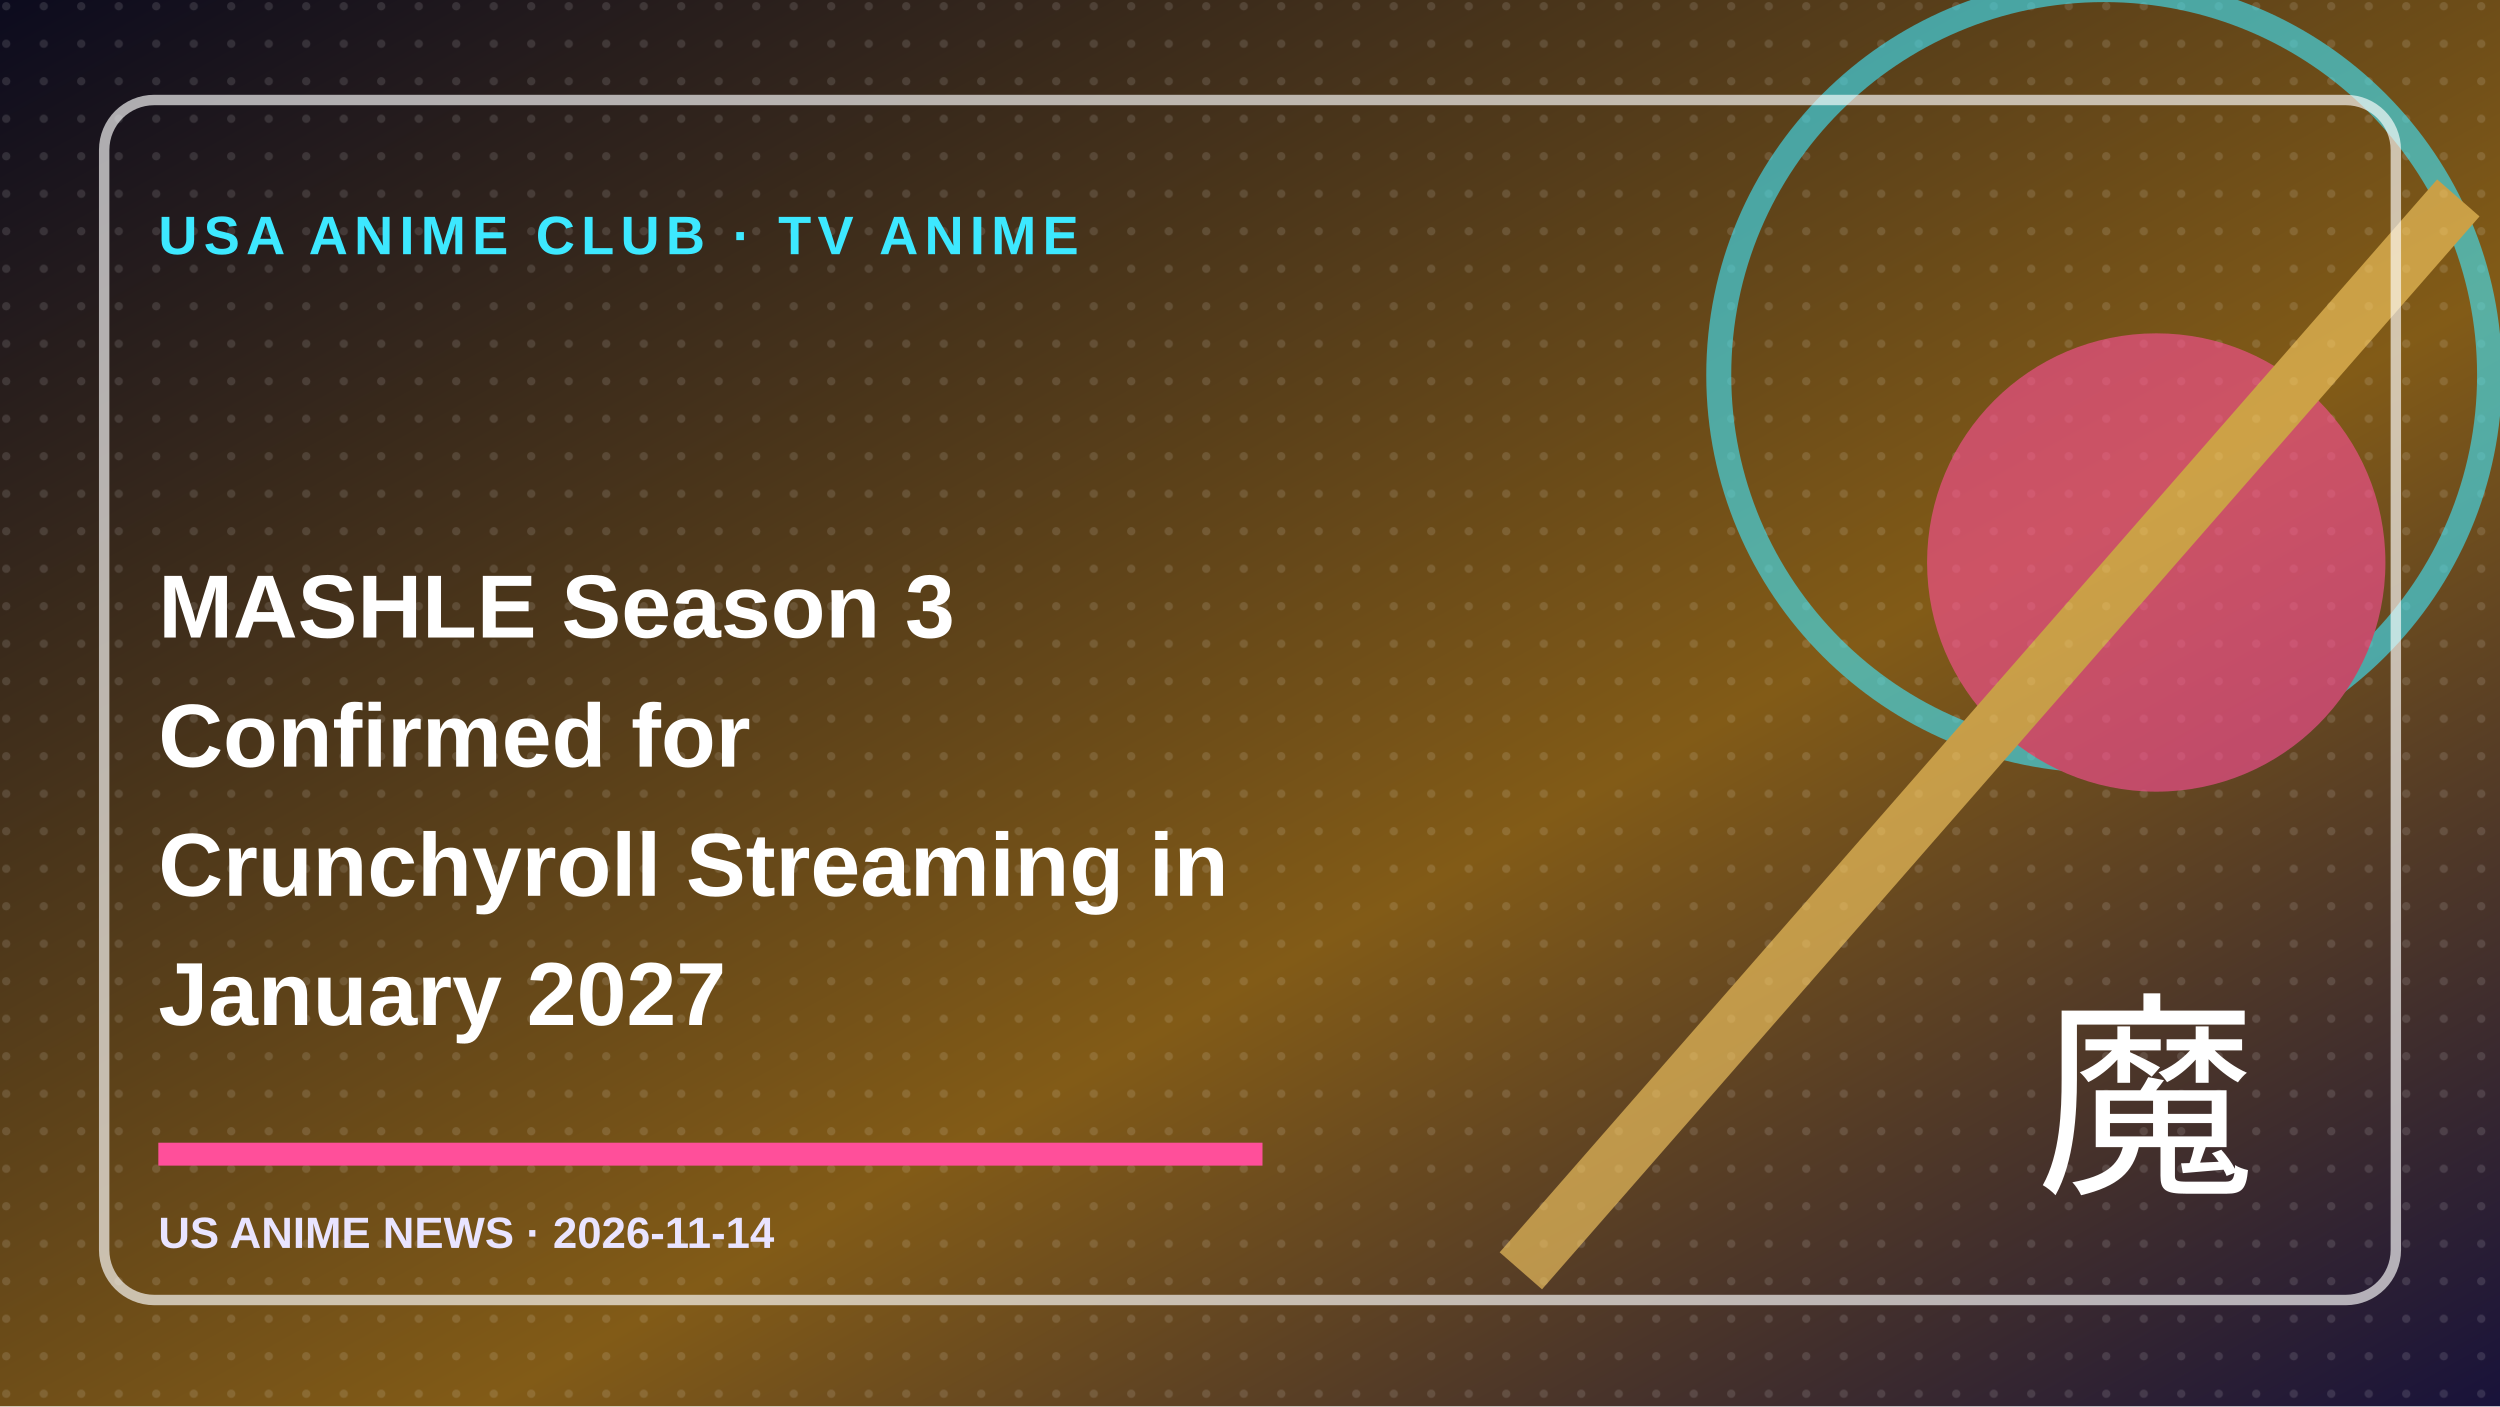
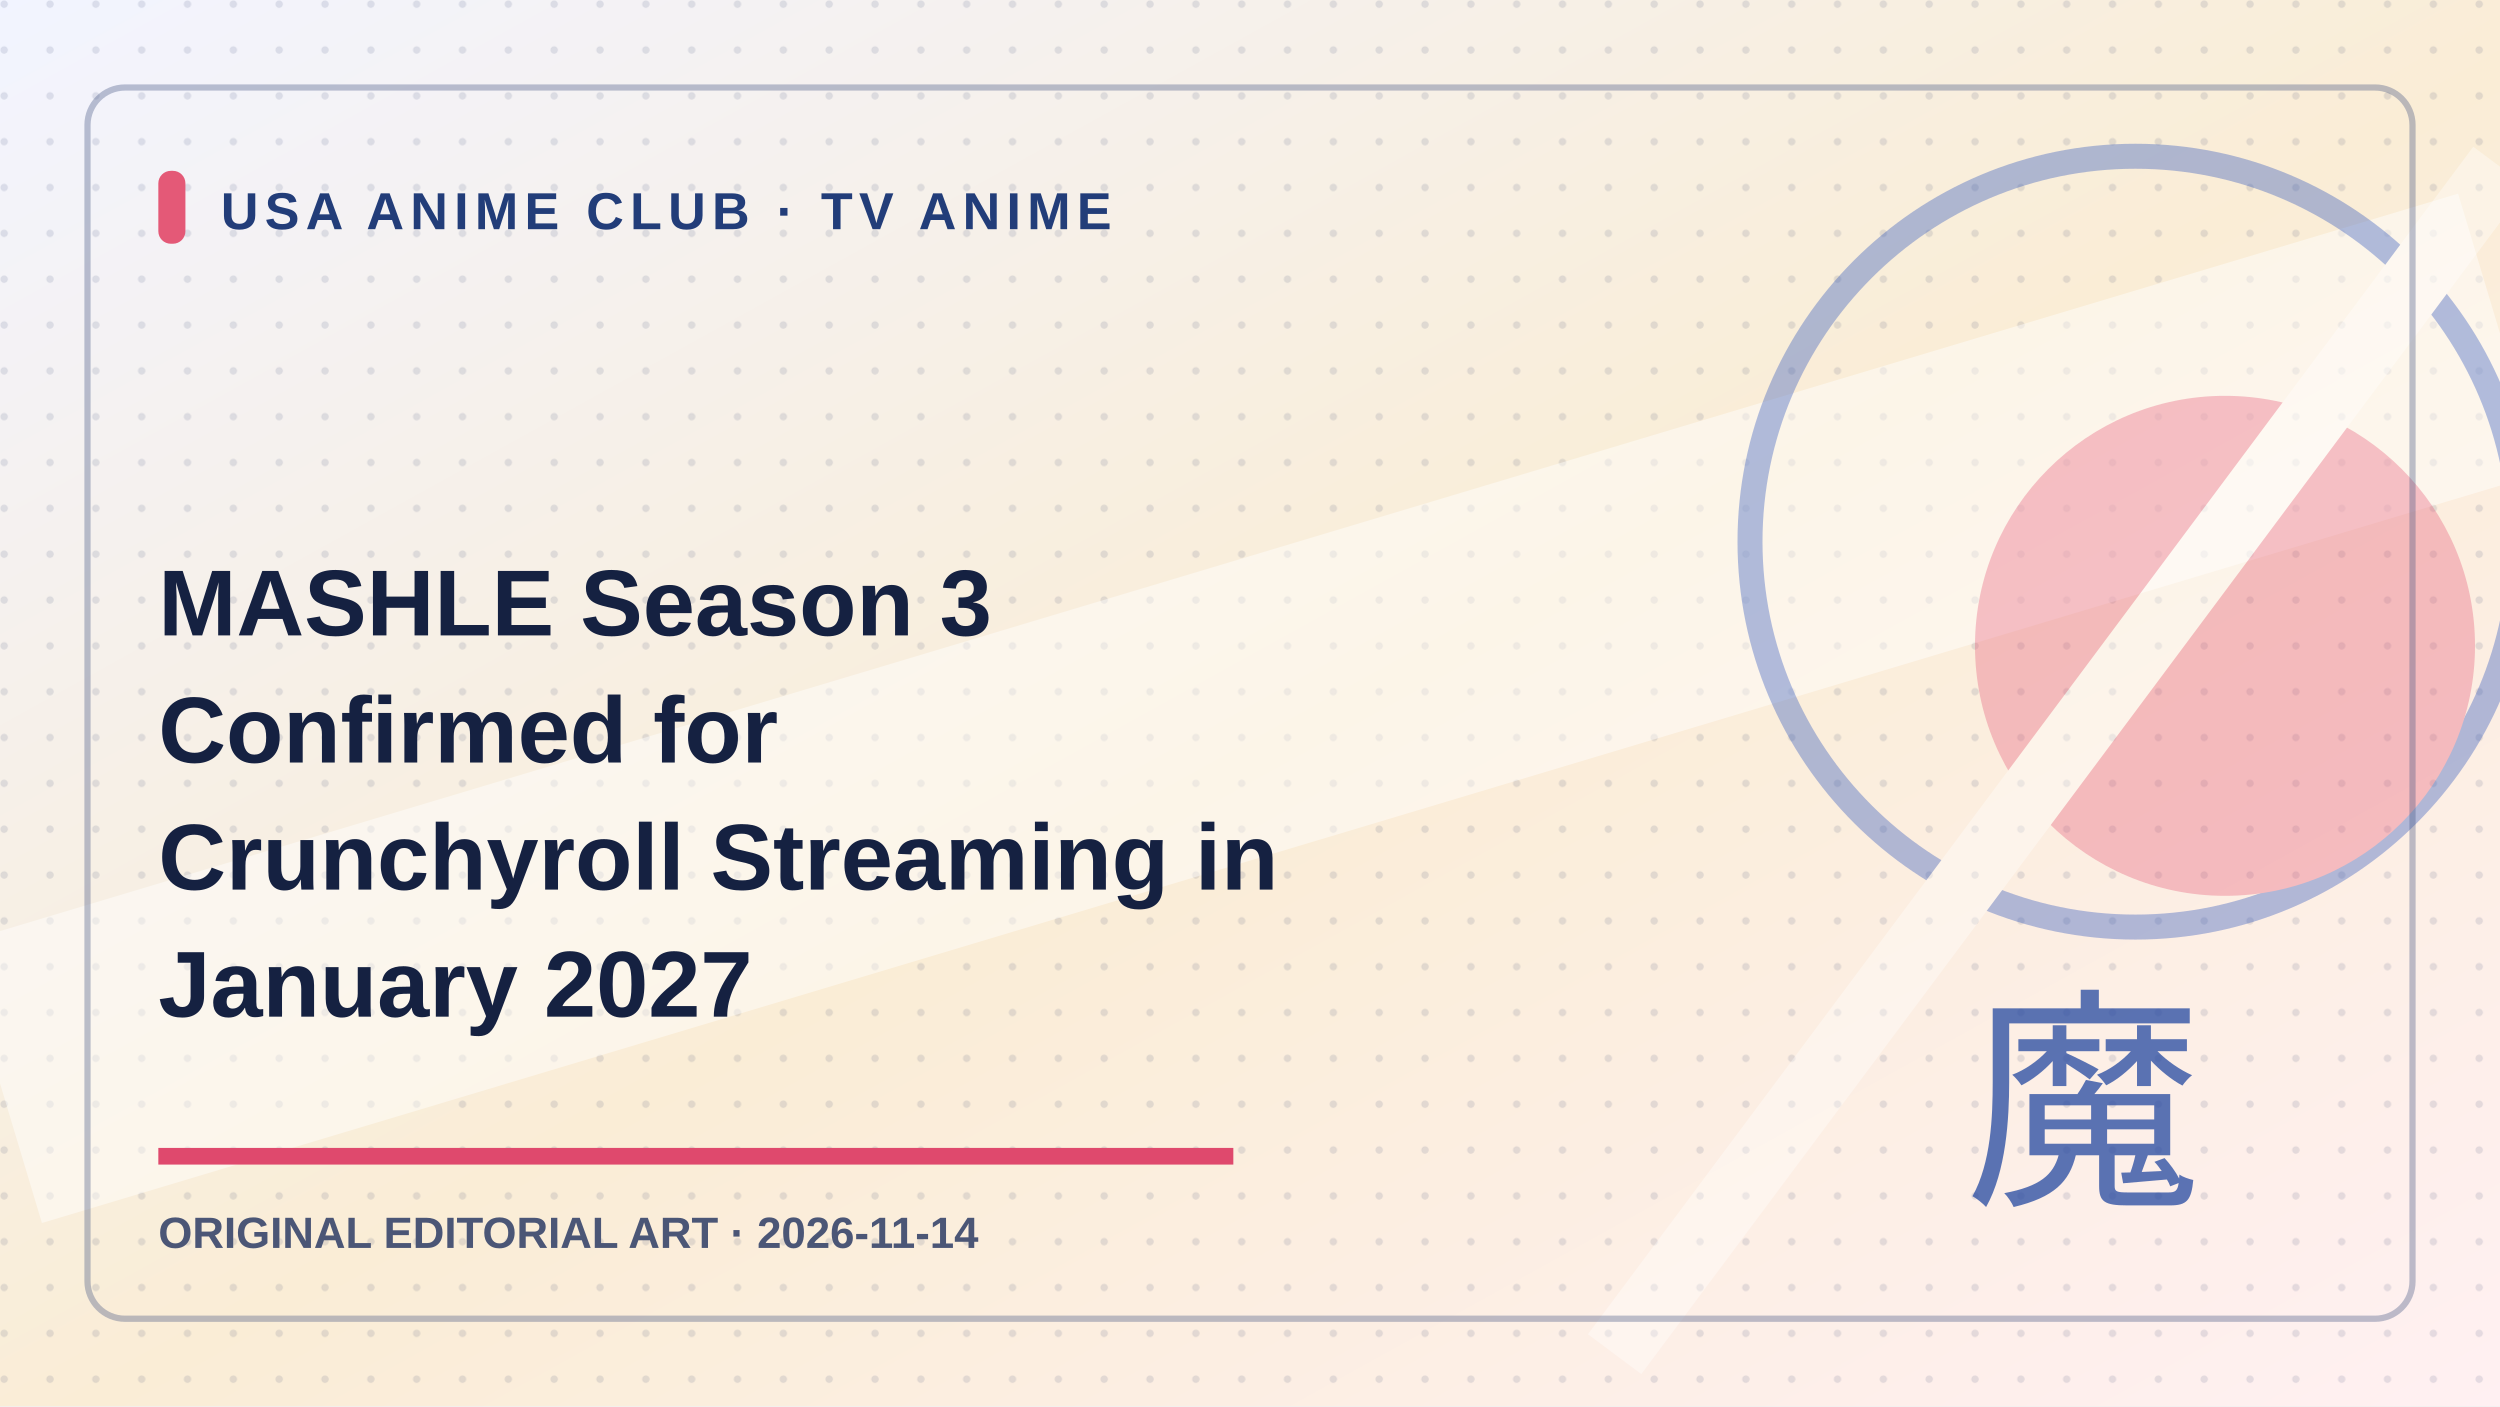
- <svg xmlns="http://www.w3.org/2000/svg" width="1200" height="675" viewBox="0 0 1200 675">
+ <svg xmlns="http://www.w3.org/2000/svg" role="img" aria-label="Original editorial illustration: MASHLE Season 3 Confirmed for Crunchyroll Streaming in January 2027" width="1200" height="675" viewBox="0 0 1200 675">
  <defs>
    <linearGradient id="g" x2="1" y2="1">
-       <stop stop-color="#0c0b1e" />
-       <stop offset=".6" stop-color="hsl(38 70% 30%)" />
-       <stop offset="1" stop-color="#18123a" />
+       <stop stop-color="#f2f4ff" />
+       <stop offset=".52" stop-color="hsl(38 78% 91%)" />
+       <stop offset="1" stop-color="#fff0f2" />
    </linearGradient>
-     <pattern id="p" width="18" height="18" patternUnits="userSpaceOnUse">
-       <circle cx="3" cy="3" r="2" fill="white" opacity=".12" />
+     <pattern id="p" width="22" height="22" patternUnits="userSpaceOnUse">
+       <circle cx="2" cy="2" r="1.8" fill="#213466" opacity=".12" />
    </pattern>
  </defs>
  <rect width="1200" height="675" fill="url(#g)" />
  <rect width="1200" height="675" fill="url(#p)" />
-   <g opacity=".6">
-     <circle cx="1010" cy="180" r="185" stroke="#3de8ff" fill="none" stroke-width="12" />
-     <circle cx="1035" cy="270" r="110" fill="#ff4f9a" />
-     <path d="M730 610L1180 95" stroke="#ffd166" stroke-width="27" />
+   <path d="M0 520L1200 160" stroke="#ffffff" stroke-width="140" opacity=".45" />
+   <g opacity=".35">
+     <circle cx="1025" cy="260" r="185" fill="none" stroke="#234cba" stroke-width="12" />
+     <circle cx="1068" cy="310" r="120" fill="#e45977" />
+     <path d="M775 650L1200 80" stroke="#ffffff" stroke-width="32" />
  </g>
-   <rect x="50" y="48" width="1100" height="576" rx="24" fill="none" stroke="#fff" stroke-opacity=".65" stroke-width="5" />
-   <text x="76" y="122" fill="#3de8ff" font-family="Arial,sans-serif" font-weight="800" font-size="26" letter-spacing="3">USA ANIME CLUB · TV ANIME</text>
-   <text x="76" y="306" fill="#fff" font-family="Arial,sans-serif" font-weight="800" font-size="43">MASHLE Season 3</text>
-   <text x="76" y="368" fill="#fff" font-family="Arial,sans-serif" font-weight="800" font-size="43">Confirmed for</text>
-   <text x="76" y="430" fill="#fff" font-family="Arial,sans-serif" font-weight="800" font-size="43">Crunchyroll Streaming in</text>
-   <text x="76" y="492" fill="#fff" font-family="Arial,sans-serif" font-weight="800" font-size="43">January 2027</text>
-   <path d="M76 554h530" stroke="#ff4f9a" stroke-width="11" />
-   <text x="76" y="599" fill="#e9e4ff" font-family="Arial,sans-serif" font-size="21" font-weight="700">US ANIME NEWS · 2026-11-14</text>
-   <text x="1030" y="565" fill="#fff" font-size="105" font-family="Arial,sans-serif" text-anchor="middle">魔</text>
+   <rect x="42" y="42" width="1116" height="591" rx="18" fill="none" stroke="#40527e" stroke-opacity=".34" stroke-width="3" />
+   <rect x="76" y="82" width="13" height="35" rx="6" fill="#e45977" />
+   <text x="106" y="110" fill="#223d79" font-family="Arial,sans-serif" font-weight="800" font-size="25" letter-spacing="3">USA ANIME CLUB · TV ANIME</text>
+   <text x="76" y="305" fill="#152141" font-family="Arial,sans-serif" font-weight="800" font-size="45">MASHLE Season 3</text>
+   <text x="76" y="366" fill="#152141" font-family="Arial,sans-serif" font-weight="800" font-size="45">Confirmed for</text>
+   <text x="76" y="427" fill="#152141" font-family="Arial,sans-serif" font-weight="800" font-size="45">Crunchyroll Streaming in</text>
+   <text x="76" y="488" fill="#152141" font-family="Arial,sans-serif" font-weight="800" font-size="45">January 2027</text>
+   <path d="M76 555h516" stroke="#df496d" stroke-width="8" />
+   <text x="76" y="599" fill="#4b5676" font-family="Arial,sans-serif" font-size="21" font-weight="700">ORIGINAL EDITORIAL ART · 2026-11-14</text>
+   <text x="1000" y="570" fill="#2449a0" fill-opacity=".75" font-size="113" font-family="Arial,sans-serif" text-anchor="middle">魔</text>
</svg>
